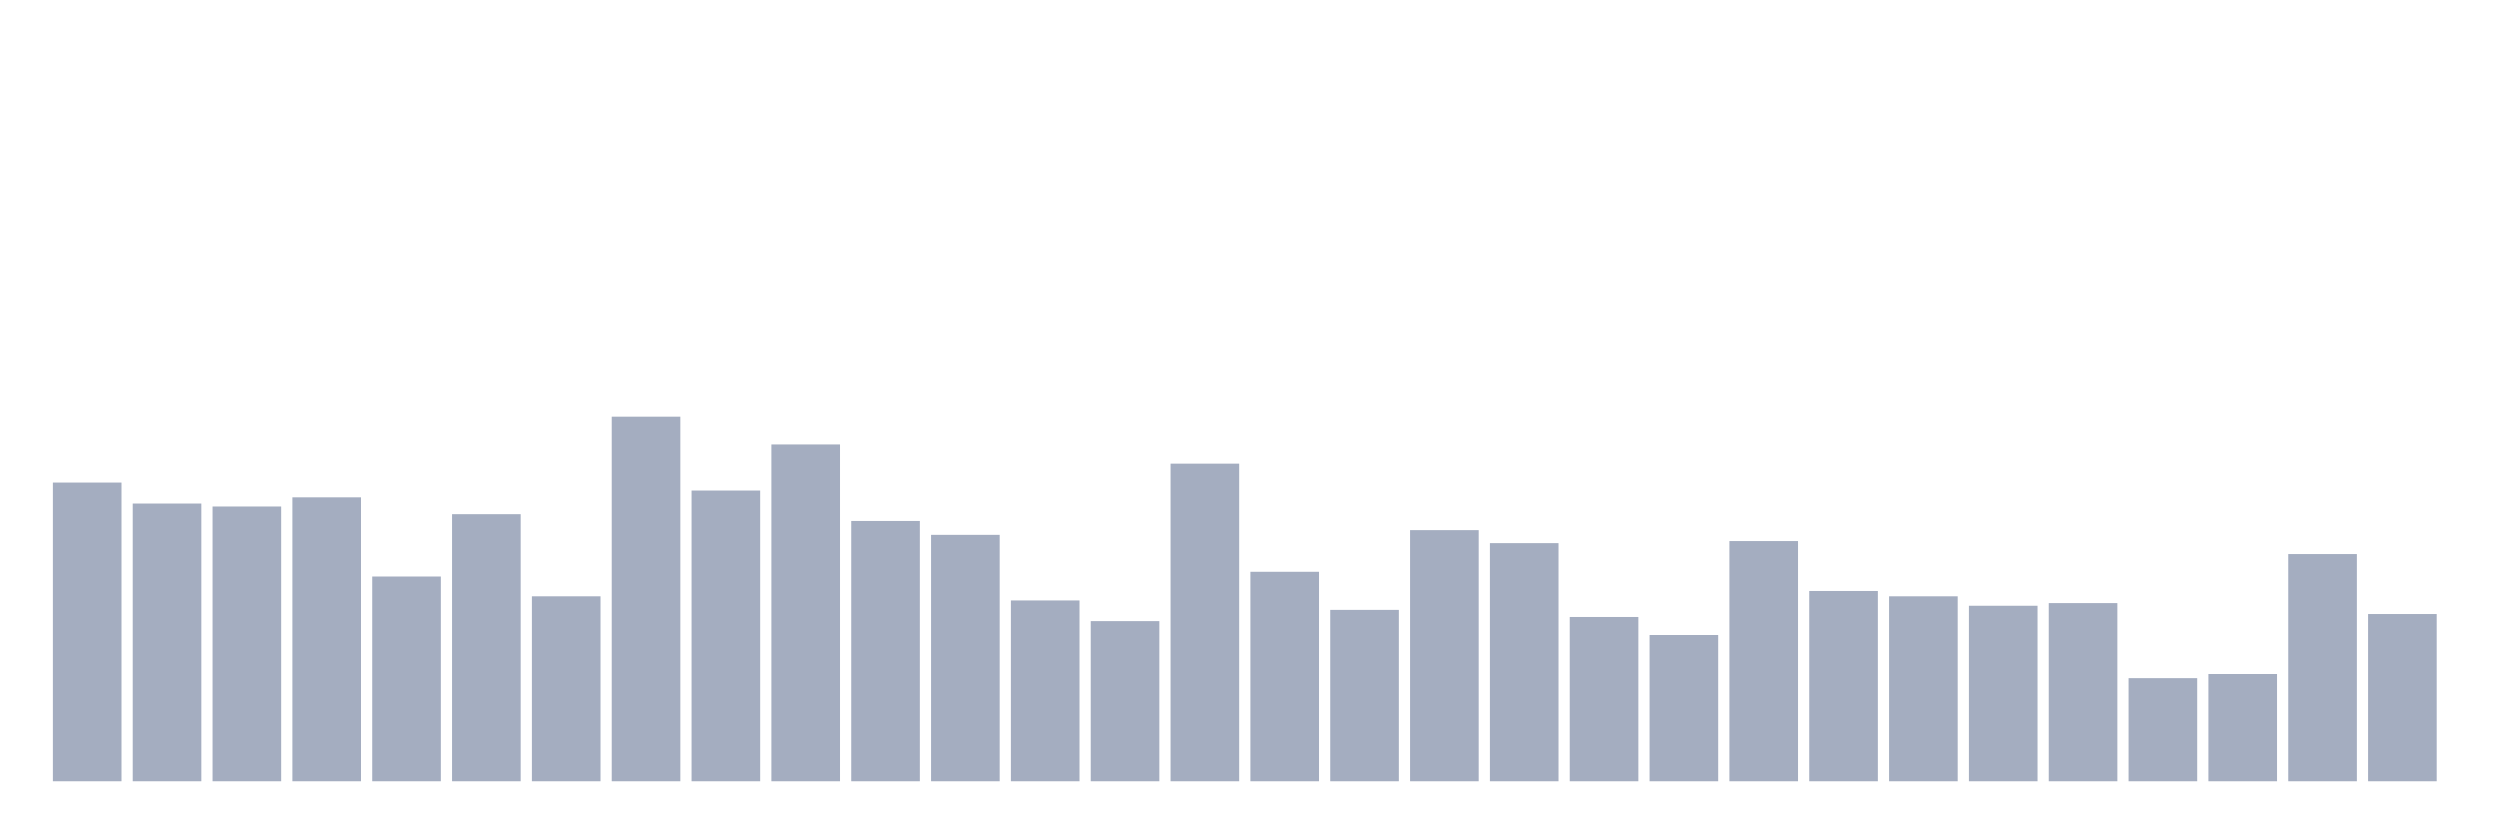
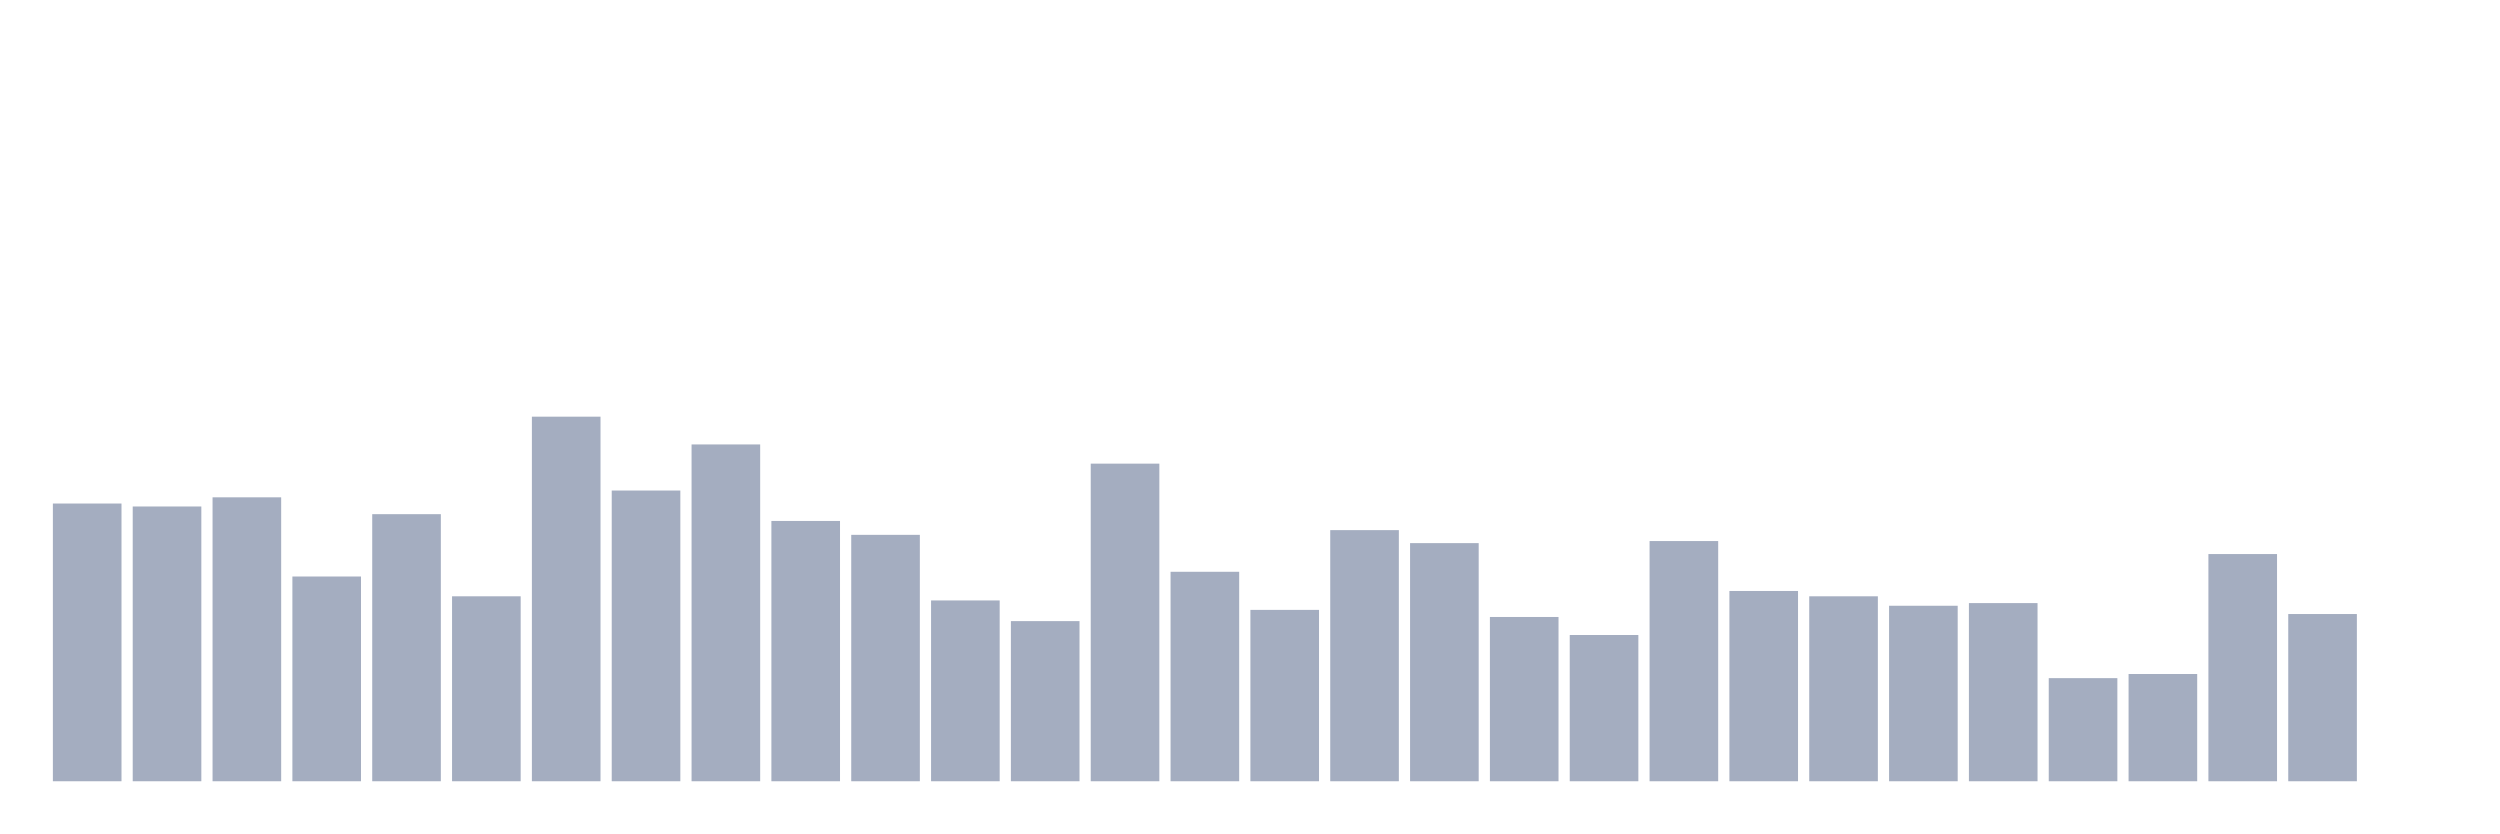
<svg xmlns="http://www.w3.org/2000/svg" viewBox="0 0 480 160">
  <g transform="translate(10,10)">
-     <rect class="bar" x="0.153" width="13.175" y="82.65" height="57.35" fill="rgb(164,173,192)" />
-     <rect class="bar" x="15.482" width="13.175" y="86.677" height="53.323" fill="rgb(164,173,192)" />
-     <rect class="bar" x="30.81" width="13.175" y="87.245" height="52.755" fill="rgb(164,173,192)" />
-     <rect class="bar" x="46.138" width="13.175" y="85.486" height="54.514" fill="rgb(164,173,192)" />
-     <rect class="bar" x="61.466" width="13.175" y="100.689" height="39.311" fill="rgb(164,173,192)" />
-     <rect class="bar" x="76.794" width="13.175" y="88.72" height="51.28" fill="rgb(164,173,192)" />
-     <rect class="bar" x="92.123" width="13.175" y="104.489" height="35.511" fill="rgb(164,173,192)" />
-     <rect class="bar" x="107.451" width="13.175" y="70" height="70" fill="rgb(164,173,192)" />
-     <rect class="bar" x="122.779" width="13.175" y="84.182" height="55.818" fill="rgb(164,173,192)" />
-     <rect class="bar" x="138.107" width="13.175" y="75.332" height="64.668" fill="rgb(164,173,192)" />
-     <rect class="bar" x="153.436" width="13.175" y="90.024" height="49.976" fill="rgb(164,173,192)" />
-     <rect class="bar" x="168.764" width="13.175" y="92.69" height="47.31" fill="rgb(164,173,192)" />
-     <rect class="bar" x="184.092" width="13.175" y="105.284" height="34.716" fill="rgb(164,173,192)" />
-     <rect class="bar" x="199.42" width="13.175" y="109.254" height="30.746" fill="rgb(164,173,192)" />
-     <rect class="bar" x="214.748" width="13.175" y="79.019" height="60.981" fill="rgb(164,173,192)" />
-     <rect class="bar" x="230.077" width="13.175" y="99.781" height="40.219" fill="rgb(164,173,192)" />
-     <rect class="bar" x="245.405" width="13.175" y="107.099" height="32.901" fill="rgb(164,173,192)" />
-     <rect class="bar" x="260.733" width="13.175" y="91.783" height="48.217" fill="rgb(164,173,192)" />
-     <rect class="bar" x="276.061" width="13.175" y="94.279" height="45.721" fill="rgb(164,173,192)" />
-     <rect class="bar" x="291.39" width="13.175" y="108.46" height="31.54" fill="rgb(164,173,192)" />
-     <rect class="bar" x="306.718" width="13.175" y="111.921" height="28.079" fill="rgb(164,173,192)" />
-     <rect class="bar" x="322.046" width="13.175" y="93.882" height="46.118" fill="rgb(164,173,192)" />
-     <rect class="bar" x="337.374" width="13.175" y="103.468" height="36.532" fill="rgb(164,173,192)" />
-     <rect class="bar" x="352.702" width="13.175" y="104.489" height="35.511" fill="rgb(164,173,192)" />
-     <rect class="bar" x="368.031" width="13.175" y="106.305" height="33.695" fill="rgb(164,173,192)" />
-     <rect class="bar" x="383.359" width="13.175" y="105.794" height="34.206" fill="rgb(164,173,192)" />
-     <rect class="bar" x="398.687" width="13.175" y="120.203" height="19.797" fill="rgb(164,173,192)" />
-     <rect class="bar" x="414.015" width="13.175" y="119.408" height="20.592" fill="rgb(164,173,192)" />
-     <rect class="bar" x="429.344" width="13.175" y="96.378" height="43.622" fill="rgb(164,173,192)" />
-     <rect class="bar" x="444.672" width="13.175" y="107.893" height="32.107" fill="rgb(164,173,192)" />
+     <rect class="bar" x="0.153" width="13.175" y="86.677" height="53.323" fill="rgb(164,173,192)" />
+     <rect class="bar" x="15.482" width="13.175" y="87.245" height="52.755" fill="rgb(164,173,192)" />
+     <rect class="bar" x="30.81" width="13.175" y="85.486" height="54.514" fill="rgb(164,173,192)" />
+     <rect class="bar" x="46.138" width="13.175" y="100.689" height="39.311" fill="rgb(164,173,192)" />
+     <rect class="bar" x="61.466" width="13.175" y="88.72" height="51.28" fill="rgb(164,173,192)" />
+     <rect class="bar" x="76.794" width="13.175" y="104.489" height="35.511" fill="rgb(164,173,192)" />
+     <rect class="bar" x="92.123" width="13.175" y="70" height="70" fill="rgb(164,173,192)" />
+     <rect class="bar" x="107.451" width="13.175" y="84.182" height="55.818" fill="rgb(164,173,192)" />
+     <rect class="bar" x="122.779" width="13.175" y="75.332" height="64.668" fill="rgb(164,173,192)" />
+     <rect class="bar" x="138.107" width="13.175" y="90.024" height="49.976" fill="rgb(164,173,192)" />
+     <rect class="bar" x="153.436" width="13.175" y="92.69" height="47.31" fill="rgb(164,173,192)" />
+     <rect class="bar" x="168.764" width="13.175" y="105.284" height="34.716" fill="rgb(164,173,192)" />
+     <rect class="bar" x="184.092" width="13.175" y="109.254" height="30.746" fill="rgb(164,173,192)" />
+     <rect class="bar" x="199.42" width="13.175" y="79.019" height="60.981" fill="rgb(164,173,192)" />
+     <rect class="bar" x="214.748" width="13.175" y="99.781" height="40.219" fill="rgb(164,173,192)" />
+     <rect class="bar" x="230.077" width="13.175" y="107.099" height="32.901" fill="rgb(164,173,192)" />
+     <rect class="bar" x="245.405" width="13.175" y="91.783" height="48.217" fill="rgb(164,173,192)" />
+     <rect class="bar" x="260.733" width="13.175" y="94.279" height="45.721" fill="rgb(164,173,192)" />
+     <rect class="bar" x="276.061" width="13.175" y="108.46" height="31.54" fill="rgb(164,173,192)" />
+     <rect class="bar" x="291.39" width="13.175" y="111.921" height="28.079" fill="rgb(164,173,192)" />
+     <rect class="bar" x="306.718" width="13.175" y="93.882" height="46.118" fill="rgb(164,173,192)" />
+     <rect class="bar" x="322.046" width="13.175" y="103.468" height="36.532" fill="rgb(164,173,192)" />
+     <rect class="bar" x="337.374" width="13.175" y="104.489" height="35.511" fill="rgb(164,173,192)" />
+     <rect class="bar" x="352.702" width="13.175" y="106.305" height="33.695" fill="rgb(164,173,192)" />
+     <rect class="bar" x="368.031" width="13.175" y="105.794" height="34.206" fill="rgb(164,173,192)" />
+     <rect class="bar" x="383.359" width="13.175" y="120.203" height="19.797" fill="rgb(164,173,192)" />
+     <rect class="bar" x="398.687" width="13.175" y="119.408" height="20.592" fill="rgb(164,173,192)" />
+     <rect class="bar" x="414.015" width="13.175" y="96.378" height="43.622" fill="rgb(164,173,192)" />
+     <rect class="bar" x="429.344" width="13.175" y="107.893" height="32.107" fill="rgb(164,173,192)" />
+     <rect class="bar" x="444.672" width="13.175" y="140" height="0" fill="rgb(164,173,192)" />
  </g>
</svg>
